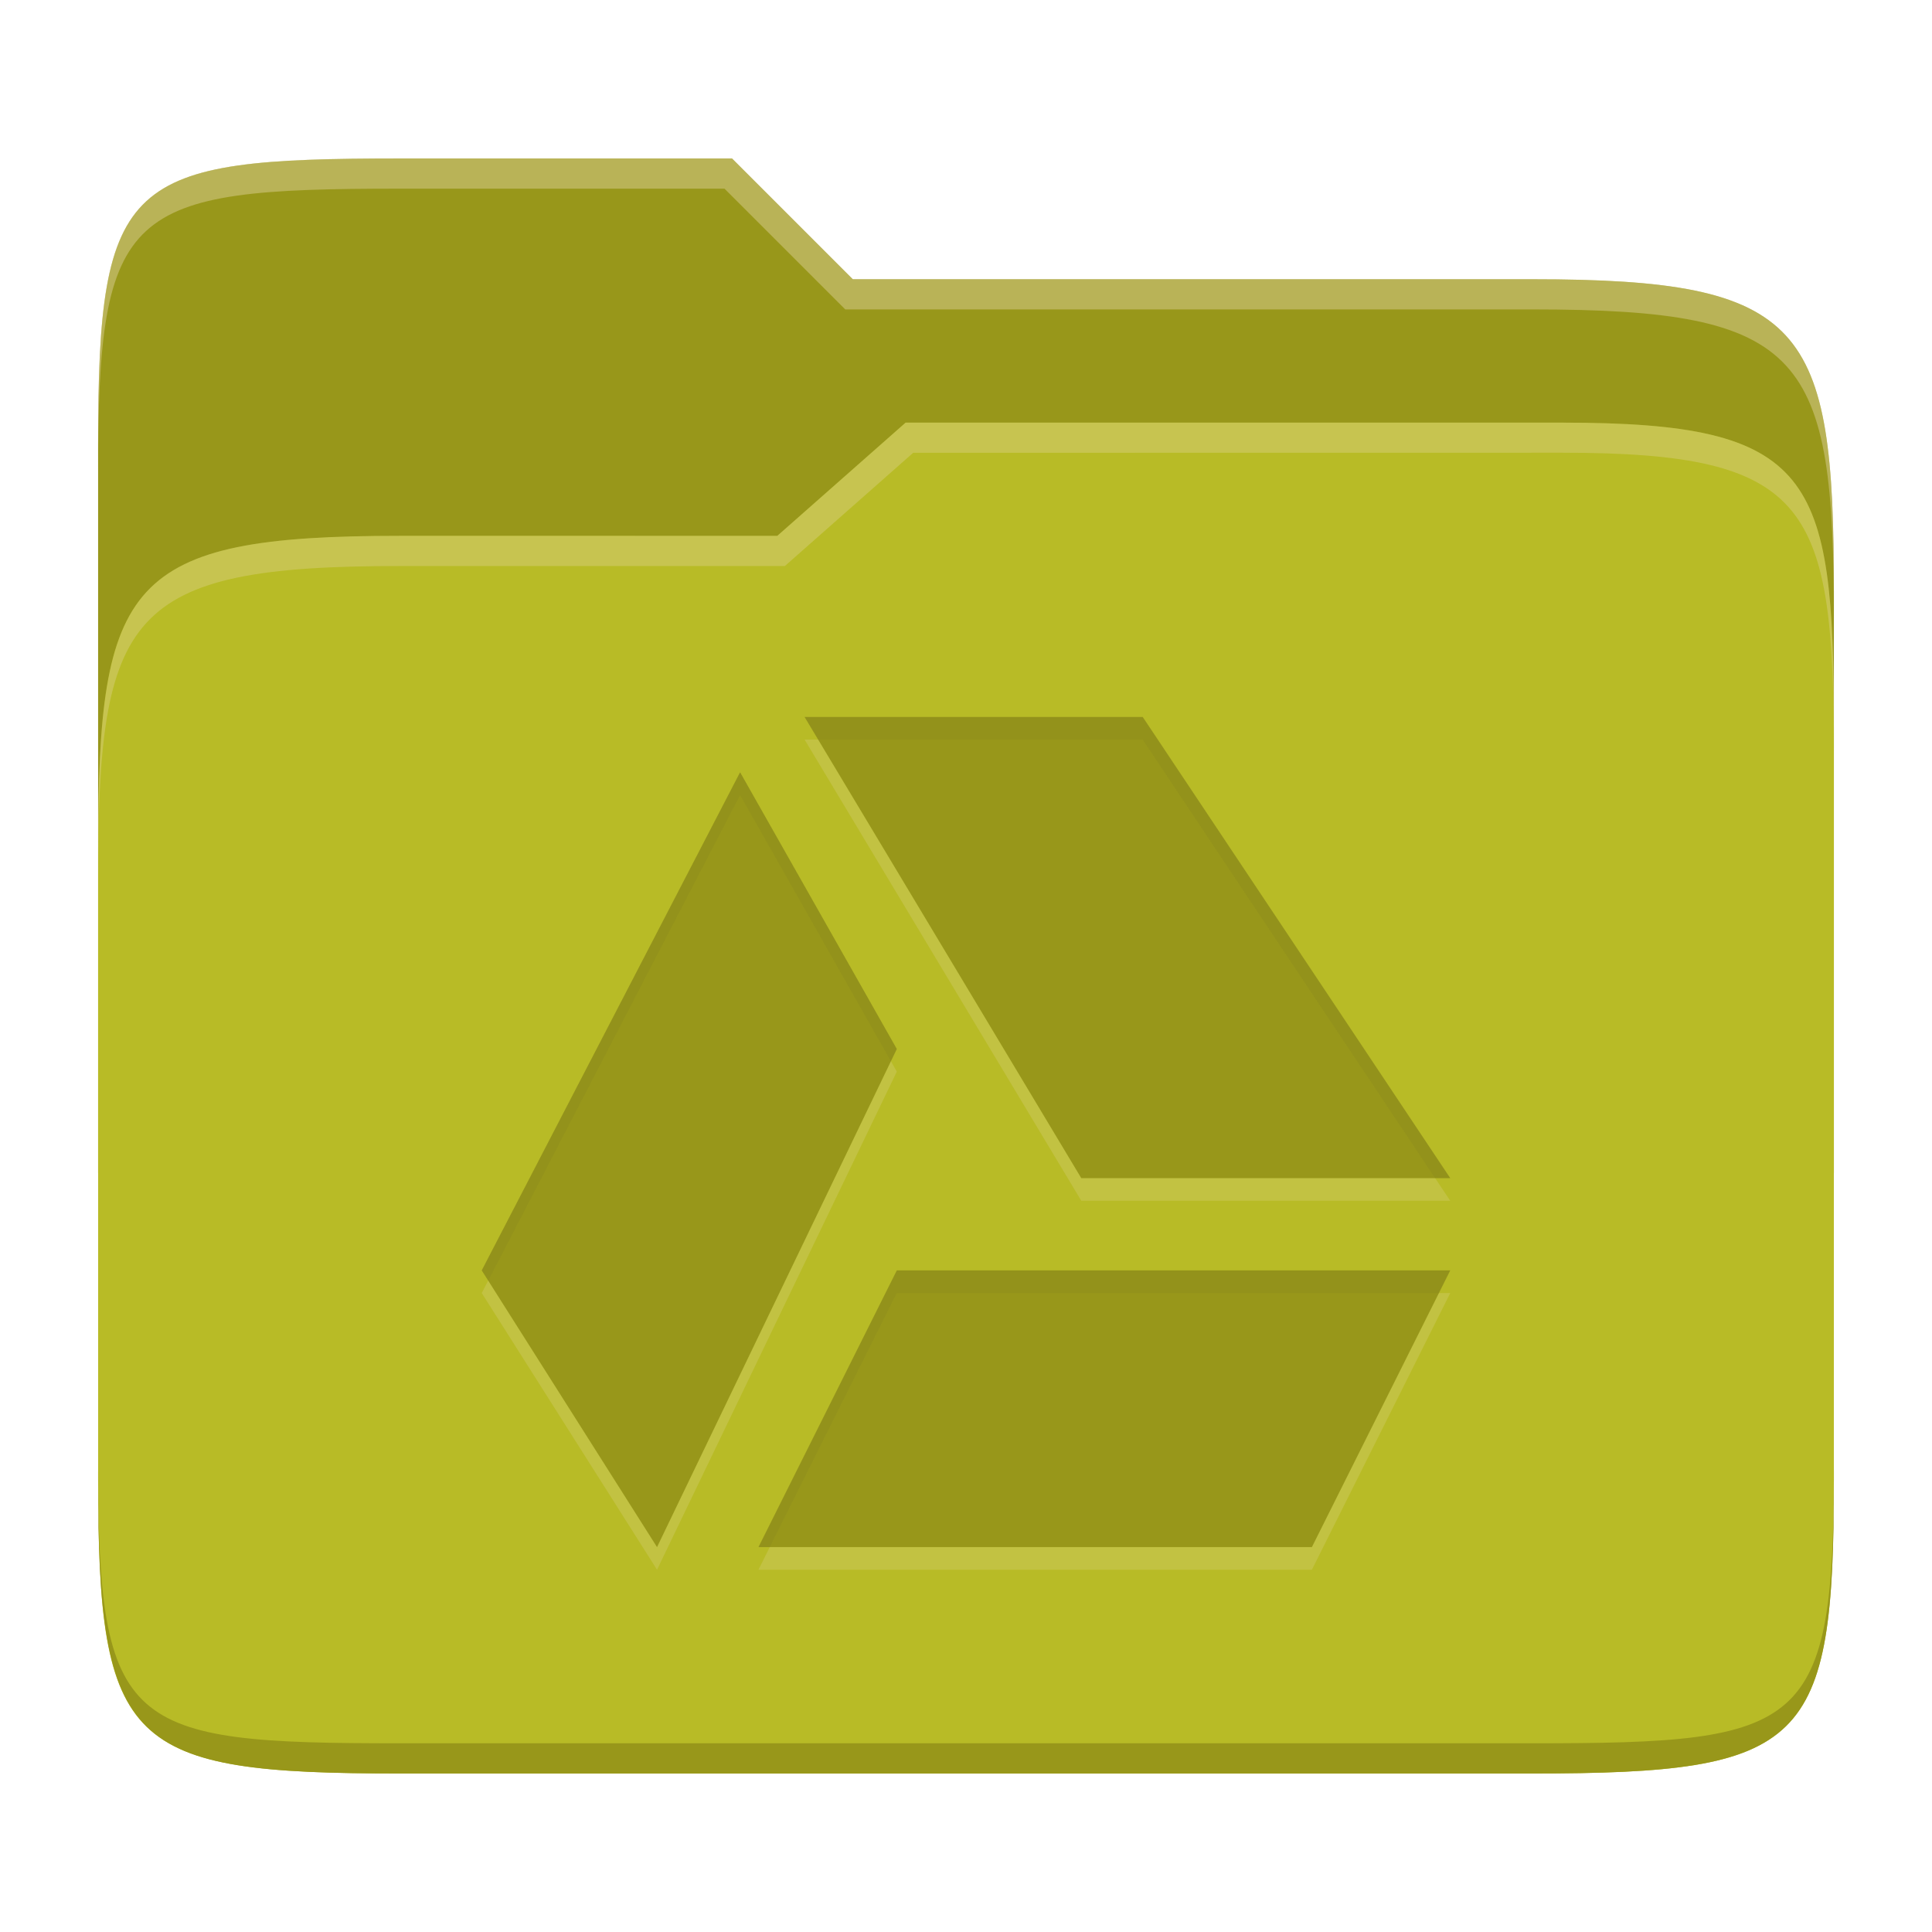
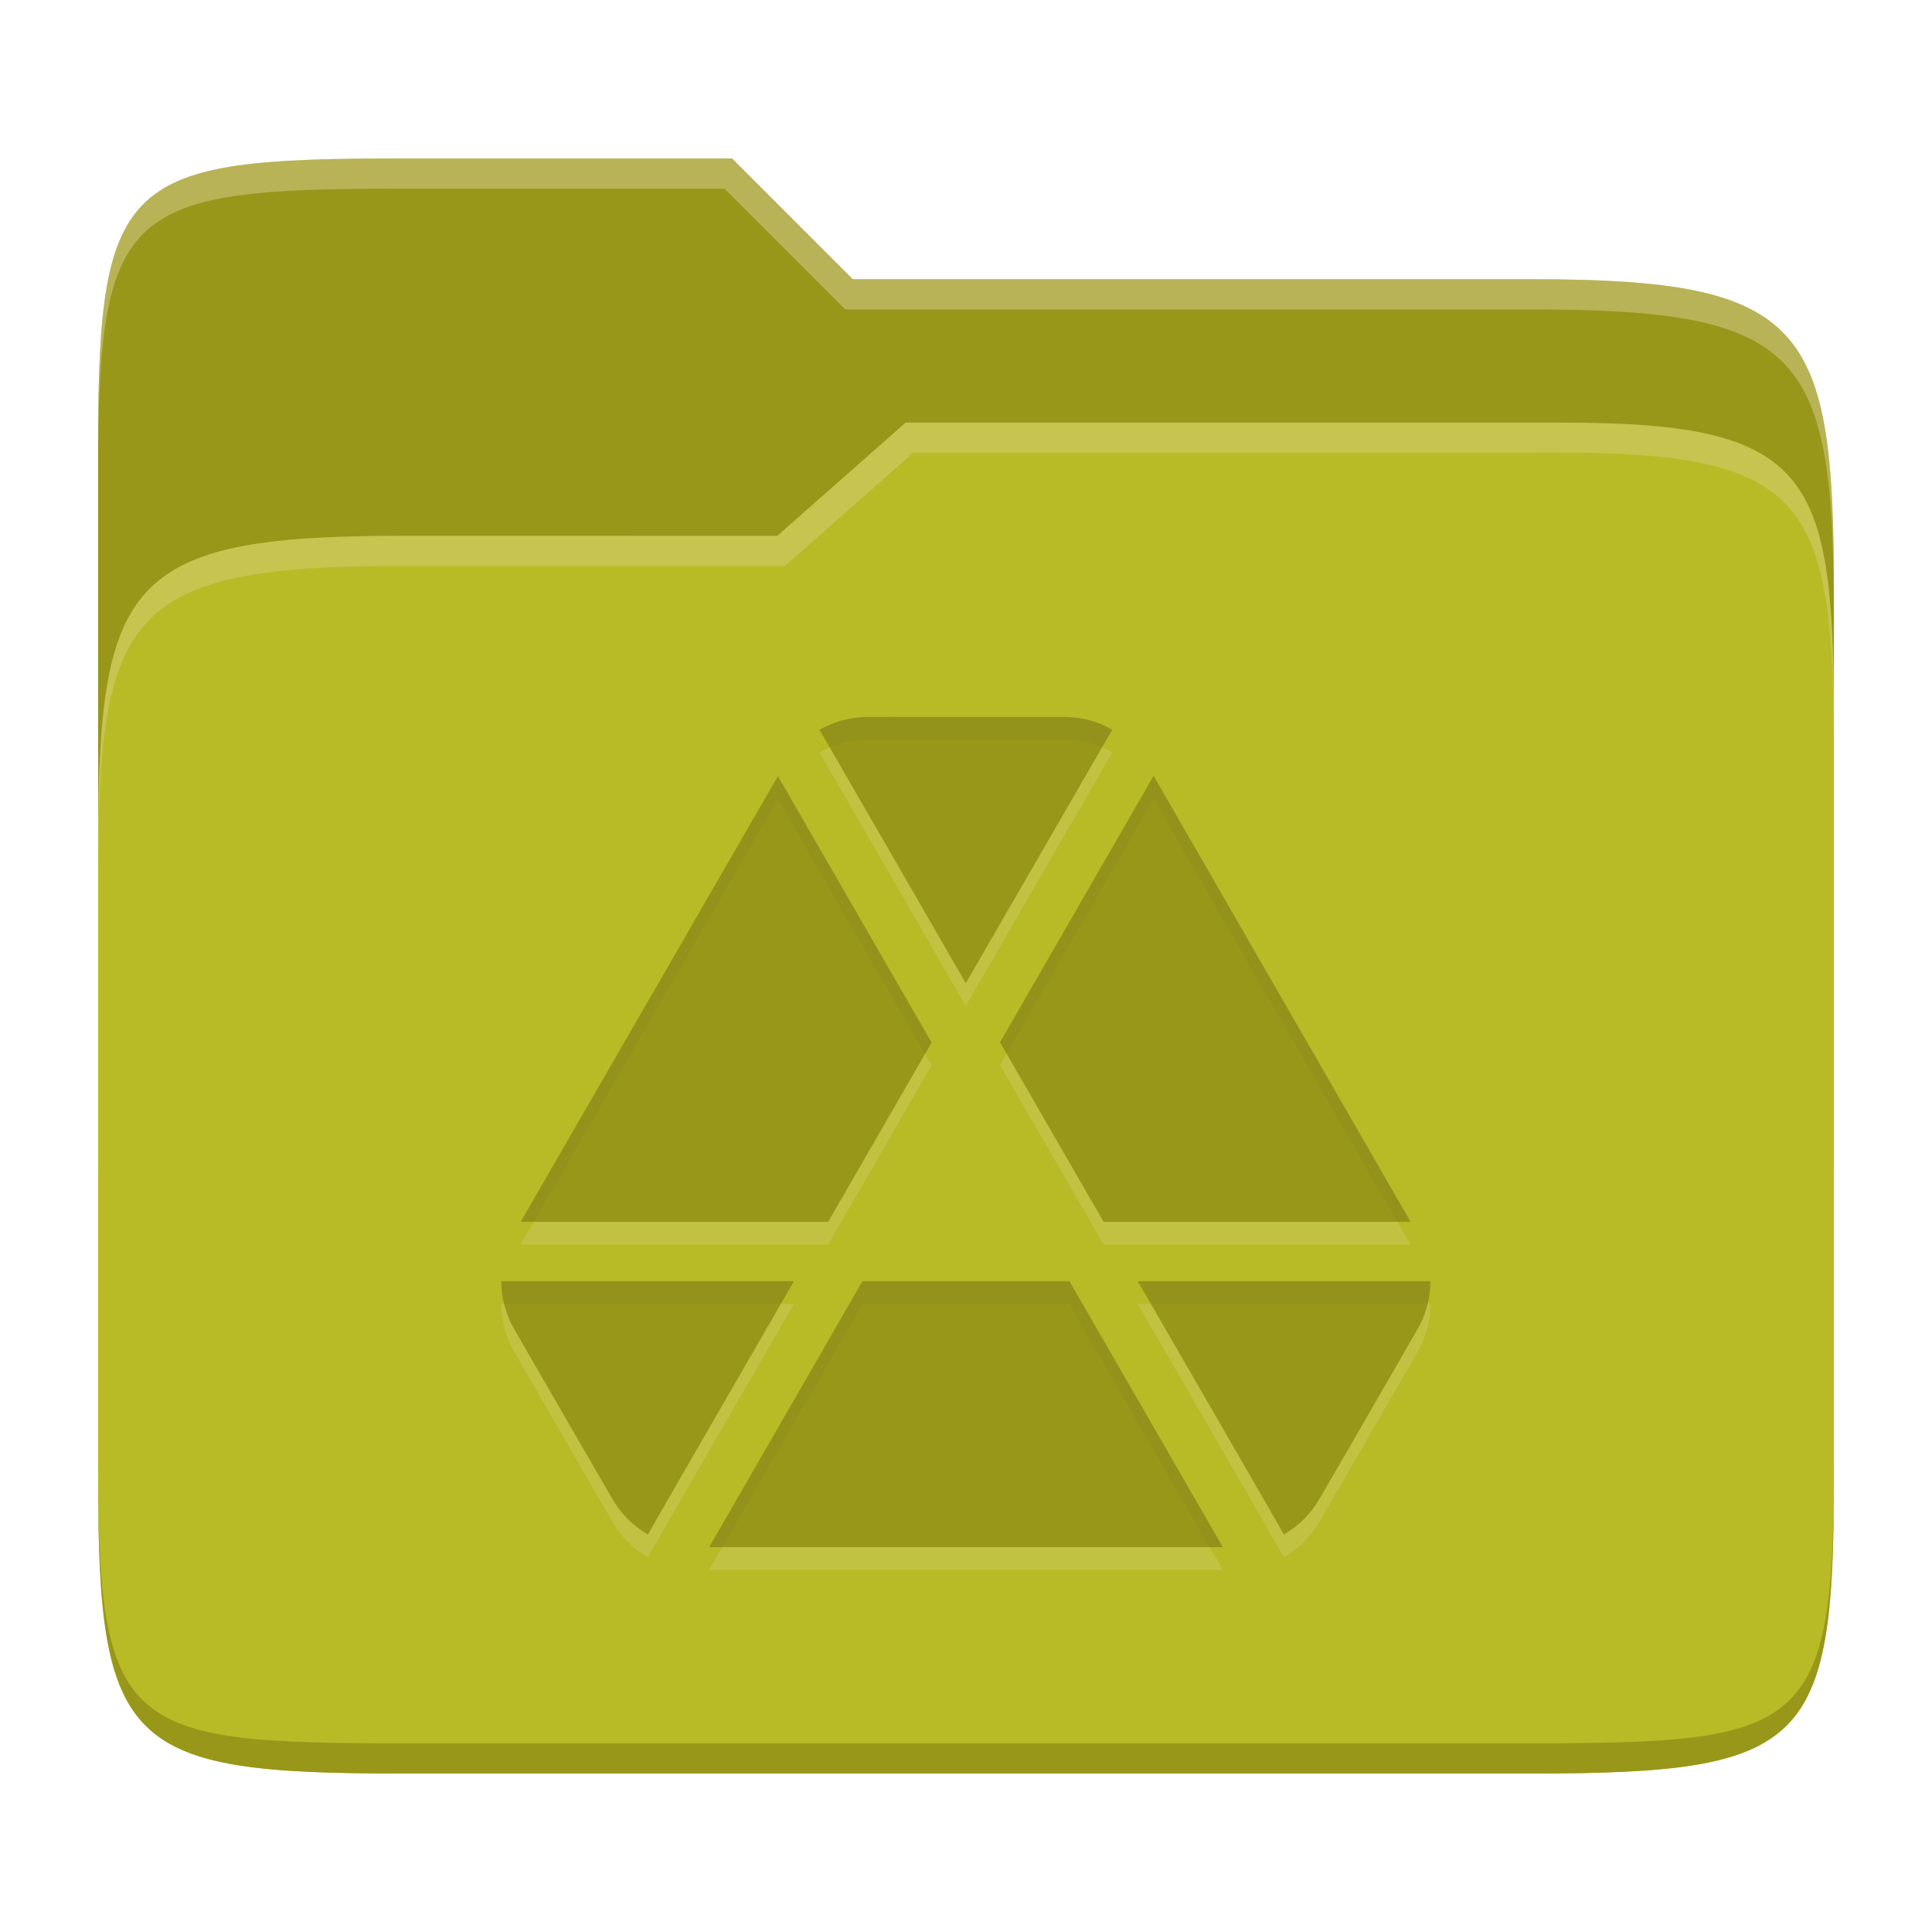
<svg xmlns="http://www.w3.org/2000/svg" width="256" height="256" version="1.1">
  <path d="m53.047 21c-36.322 0-40.047 2.481-40.047 37.772v96.653h230v-77.055c0-35.291-3.678-41.37-40-41.37h-90l-16-16z" fill="#98971a" />
  <path d="m53 71c-36.338 0-39.996 6.144-39.996 41.397v83.653c0 35.313 3.686 38.951 40.002 38.951h149.99c36.316 0 40-3.639 40-38.951v-99.621c0-33.574-2.687-40.428-36-40.428h-87l-17 15z" fill="#b8bb26" />
  <path d="m243 193.99c0 35.291-3.653 37.006-39.974 37.006h-150.02c-36.319 0-40.005-1.715-40.005-37v2c0 35.641 4 39 40.005 39h150.02c36.399 0 39.974-3.727 39.974-38.998z" fill="#98971a" />
  <path d="m120 56-17 15h-50c-36.156 0-39.996 5.917-39.996 41.433v4.141c0-35.295 3.684-41.574 39.996-41.574h51l17-15 86.001-0.011c33.136-0.004 35.999 7.05 35.999 40.591v-4.141c0-33.541-2.649-40.44-36-40.44z" fill="#ebdbb2" opacity=".3" />
  <path d="m97 21-43.953 1e-6c-36.322 0-40.052 2.451-40.052 37.744v3.91c0-35.291 3.682-37.655 40.005-37.655h43l16 16h91c36.322 0 40 5.989 40 41.281v-3.907c0-35.291-3.678-41.373-40-41.373h-90z" fill="#ebdbb2" opacity=".4" />
-   <path d="m106.61 97.999 36.667 61.111h48.888l-40.749-61.111zm-8.544 7.328-34.234 66.006 23.228 36.667 31.772-66.006zm20.766 66.006-18.333 36.667h73.332l18.333-36.667z" fill="#ebdbb2" opacity=".2" />
-   <path d="m106.61 95 36.667 61.111h48.888l-40.749-61.111zm-8.544 7.328-34.234 66.006 23.228 36.667 31.772-66.006zm20.766 66.006-18.333 36.667h73.332l18.333-36.667z" fill="#98971a" />
-   <path d="m106.61 95 1.801 3h43.006l38.748 58.111h2l-40.748-61.111zm-8.543 7.328-34.234 66.006 0.855 1.35 33.379-64.355 19.984 35.287 0.781-1.621zm20.766 66.006-18.332 36.666h1.5l16.832-33.666h71.832l1.5-3z" fill="#282828" opacity=".05" />
+   <path d="m114.94 98.004c-2.256 0-4.449 0.63-6.353 1.688 6.475 11.189 19.382 33.592 19.382 33.592l0.016-0.031 19.397-33.562c-1.904-1.127-4.097-1.687-6.354-1.687zm37.92 7.796-20.348 35.311 13.719 23.786h40.682zm-49.782 0.047-34.084 59.051h40.743l13.704-23.756zm-36.647 66.908c0 2.186 0.559 4.364 1.688 6.338l7.612 13.182 5.433 9.377c1.128 1.974 2.746 3.537 4.65 4.665 0.016 8e-3 0.031 7e-3 0.047 0.016-0.047-0.016 19.351-33.578 19.351-33.578zm47.848 0-20.303 35.25h68.059l-20.333-35.249zm36.478 0s19.398 33.562 19.367 33.578c8e-3 -6e-3 0.024-8e-3 0.031-0.016 1.904-1.128 3.522-2.691 4.65-4.665 4.378-7.502 8.702-15.035 13.044-22.559 1.128-1.974 1.688-4.152 1.688-6.338z" fill="#ebdbb2" opacity=".2" />
+   <path d="m114.94 95.005c-2.256 0-4.449 0.63-6.353 1.688 6.475 11.189 19.382 33.592 19.382 33.592l0.016-0.031 19.397-33.562c-1.904-1.127-4.097-1.687-6.354-1.687zm37.92 7.796-20.348 35.311 13.719 23.786h40.682zm-49.782 0.047-34.084 59.051h40.743l13.704-23.756zm-36.647 66.908c0 2.186 0.559 4.364 1.688 6.338l7.612 13.182 5.433 9.377c1.128 1.974 2.746 3.537 4.65 4.665 0.016 8e-3 0.031 7e-3 0.047 0.016-0.047-0.016 19.351-33.578 19.351-33.578zm47.848 0-20.303 35.25h68.059l-20.333-35.249zm36.478 0s19.398 33.562 19.367 33.578c8e-3 -6e-3 0.024-8e-3 0.031-0.016 1.904-1.128 3.522-2.691 4.65-4.665 4.378-7.502 8.702-15.035 13.044-22.559 1.128-1.974 1.688-4.152 1.688-6.338z" fill="#98971a" />
+   <path d="m114.93 95.003c-2.256 0-4.45 0.632-6.354 1.69 0.453 0.782 0.847 1.467 1.355 2.348 1.56-0.656 3.259-1.037 4.998-1.037h26.088c1.744 0 3.446 0.342 5.01 1.014l1.344-2.326c-1.904-1.127-4.097-1.688-6.354-1.688zm37.92 7.797-20.348 35.311 0.865 1.5 19.482-33.812 32.324 56.098h1.728zm-49.781 0.047-34.084 59.051h1.732l32.352-56.051 19.498 33.795 0.865-1.5zm-36.646 66.908c0 1.008 0.132 2.012 0.371 2.998h36.68c0.282-0.487 1.728-2.998 1.728-2.998zm47.848 0-20.303 35.248h1.728l18.574-32.25h27.424l18.602 32.25h1.73l-20.332-35.248zm36.479 0s1.447 2.511 1.728 2.998h36.68c0.239-0.986 0.371-1.99 0.371-2.998z" fill="#282828" opacity=".05" />
</svg>
